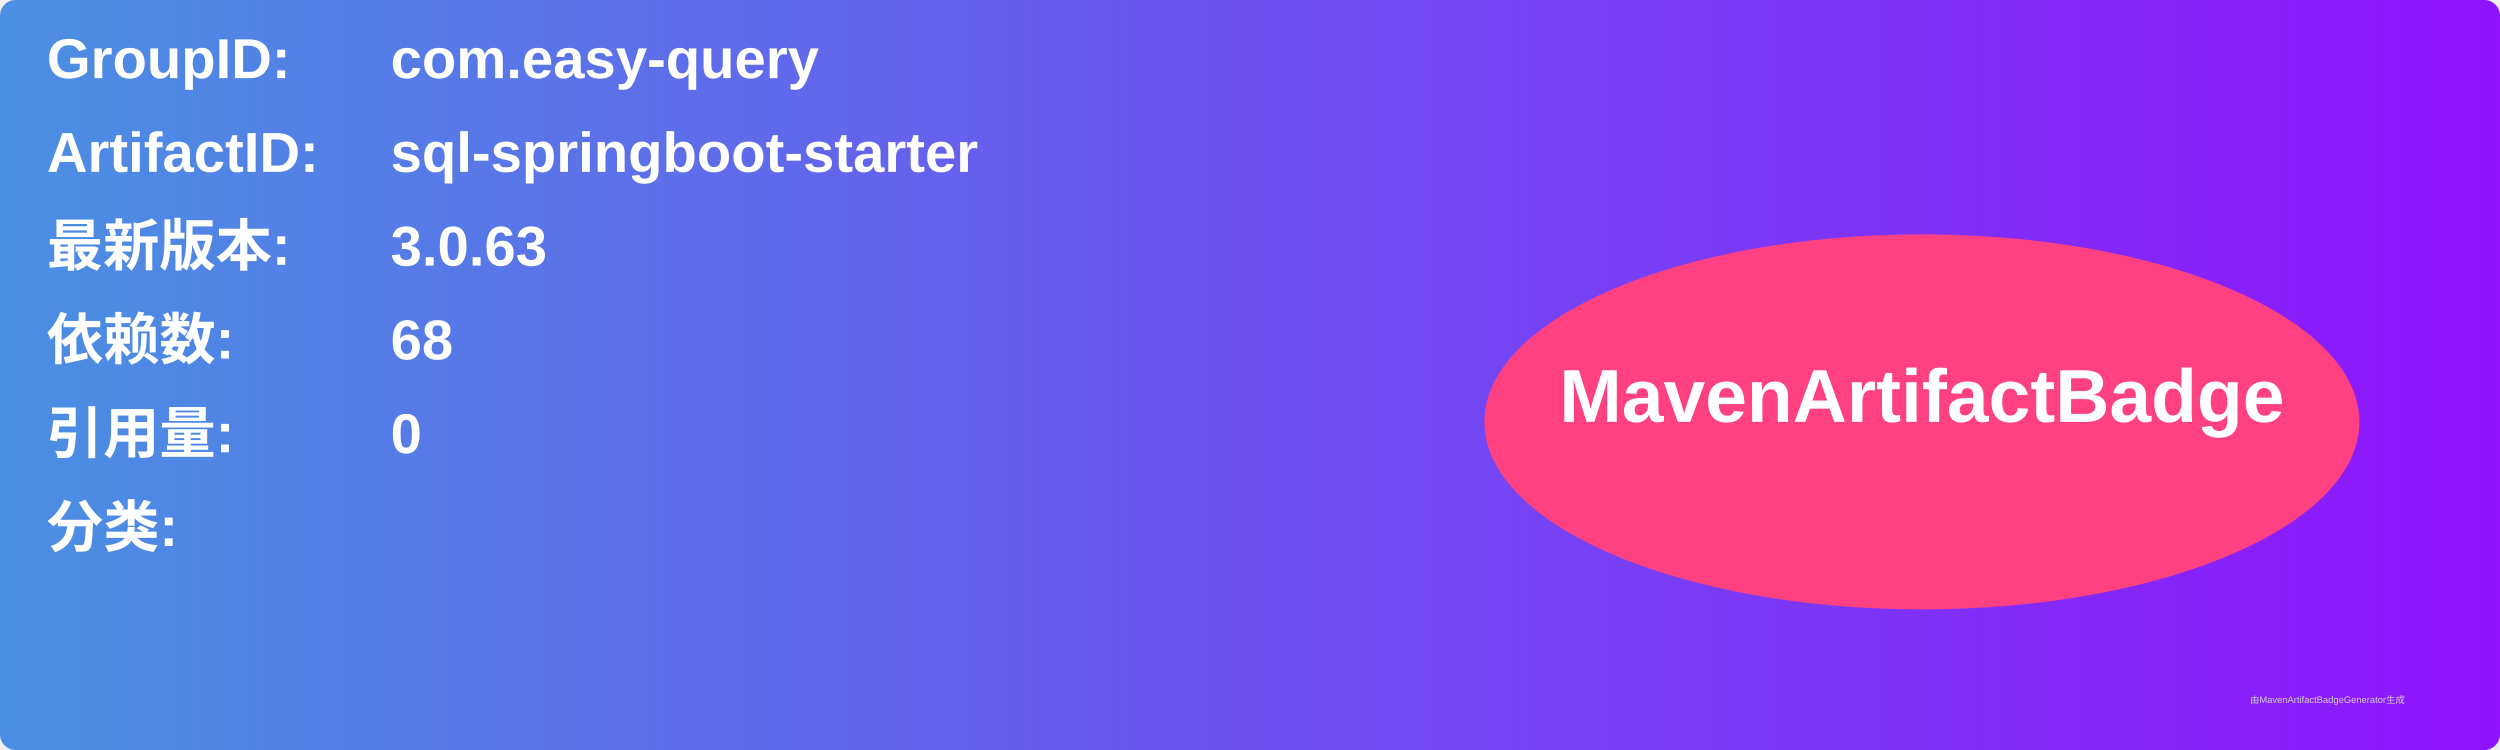
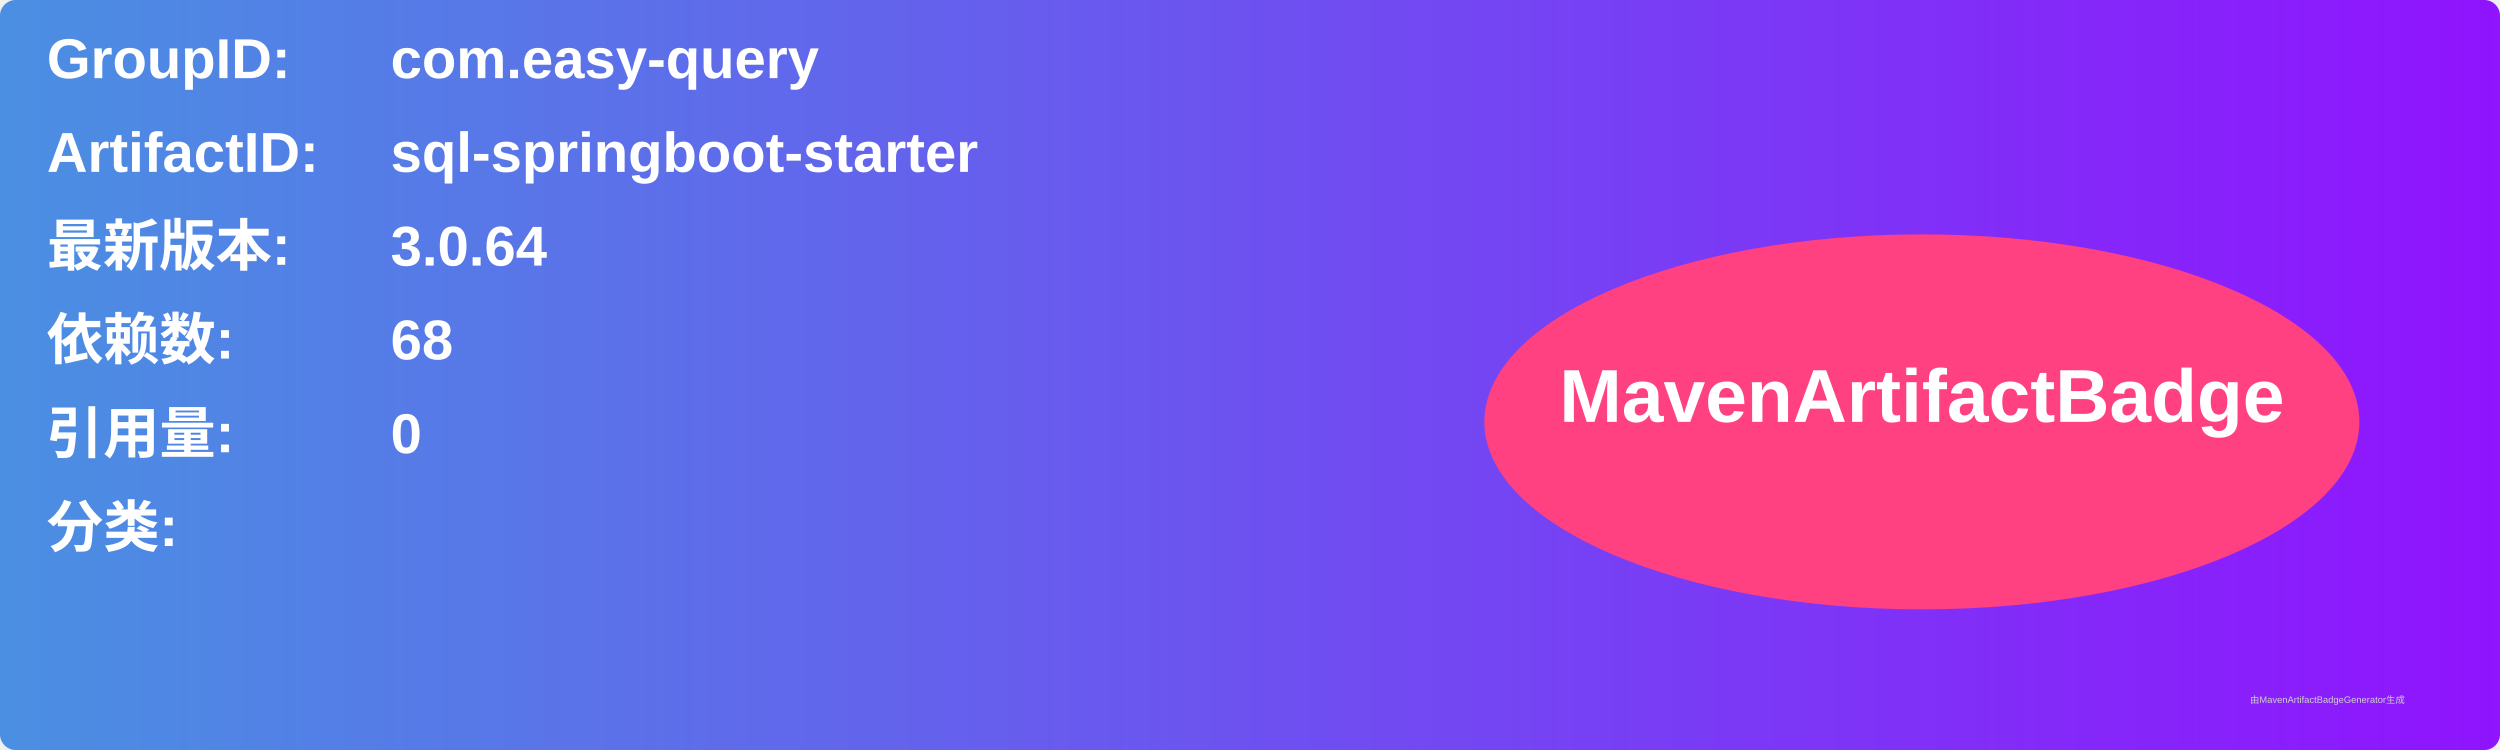
<svg xmlns="http://www.w3.org/2000/svg" width="800" height="240" viewBox="0 0 800 240">
  <linearGradient id="grad" x1="0%" y1="0%" x2="100%" y2="0%">
    <stop offset="0%" stop-color="#4a90e2" />
    <stop offset="100%" stop-color="#9013fe" />
  </linearGradient>
  <rect width="100%" height="100%" rx="5" ry="5" fill="url(#grad)" />
  <g transform="translate(15, 15)">
    <text x="0" y="10" font-family="Arial" font-size="18" fill="white" font-weight="bold" width="260">GroupID:</text>
    <text x="110" y="10" font-family="Arial" font-size="18" fill="white" font-weight="bold" width="460">com.easy-query</text>
    <text x="0" y="40" font-family="Arial" font-size="18" fill="white" font-weight="bold" width="260">ArtifactID:</text>
    <text x="110" y="40" font-family="Arial" font-size="18" fill="white" font-weight="bold" width="460">sql-springboot-starter</text>
    <text x="0" y="70" font-family="Arial" font-size="18" fill="white" font-weight="bold">最新版本:</text>
    <text x="110" y="70" font-family="Arial" font-size="18" fill="white" font-weight="bold">
-       <tspan font-weight="bold">3.0.63</tspan>
+       <tspan font-weight="bold">3.0.64</tspan>
    </text>
    <text x="0" y="100" font-family="Arial" font-size="18" fill="white" font-weight="bold">依赖数: </text>
    <text x="110" y="100" font-family="Arial" font-size="18" fill="white">
      <tspan font-weight="bold">68</tspan>
    </text>
    <text x="0" y="130" font-family="Arial" font-size="18" fill="white" font-weight="bold">引用量: </text>
    <text x="110" y="130" font-family="Arial" font-size="18" fill="white">
      <tspan font-weight="bold">0</tspan>
    </text>
    <text x="0" y="160" font-family="Arial" font-size="18" fill="white" font-weight="bold">分类:</text>
    <text x="10" y="190" font-family="Arial" font-size="10" fill="white">
      <tspan font-weight="bold" />
    </text>
    <ellipse cx="600" cy="120" rx="140" ry="60" fill="#ff4081" />
    <text x="600" y="120" text-anchor="middle" font-family="Arial" font-size="24" fill="white" font-weight="bold">MavenArtifactBadge</text>
  </g>
  <text x="720" y="225" font-family="Arial" font-size="3" fill="#d0d0d0">由MavenArtifactBadgeGenerator生成</text>
</svg>
